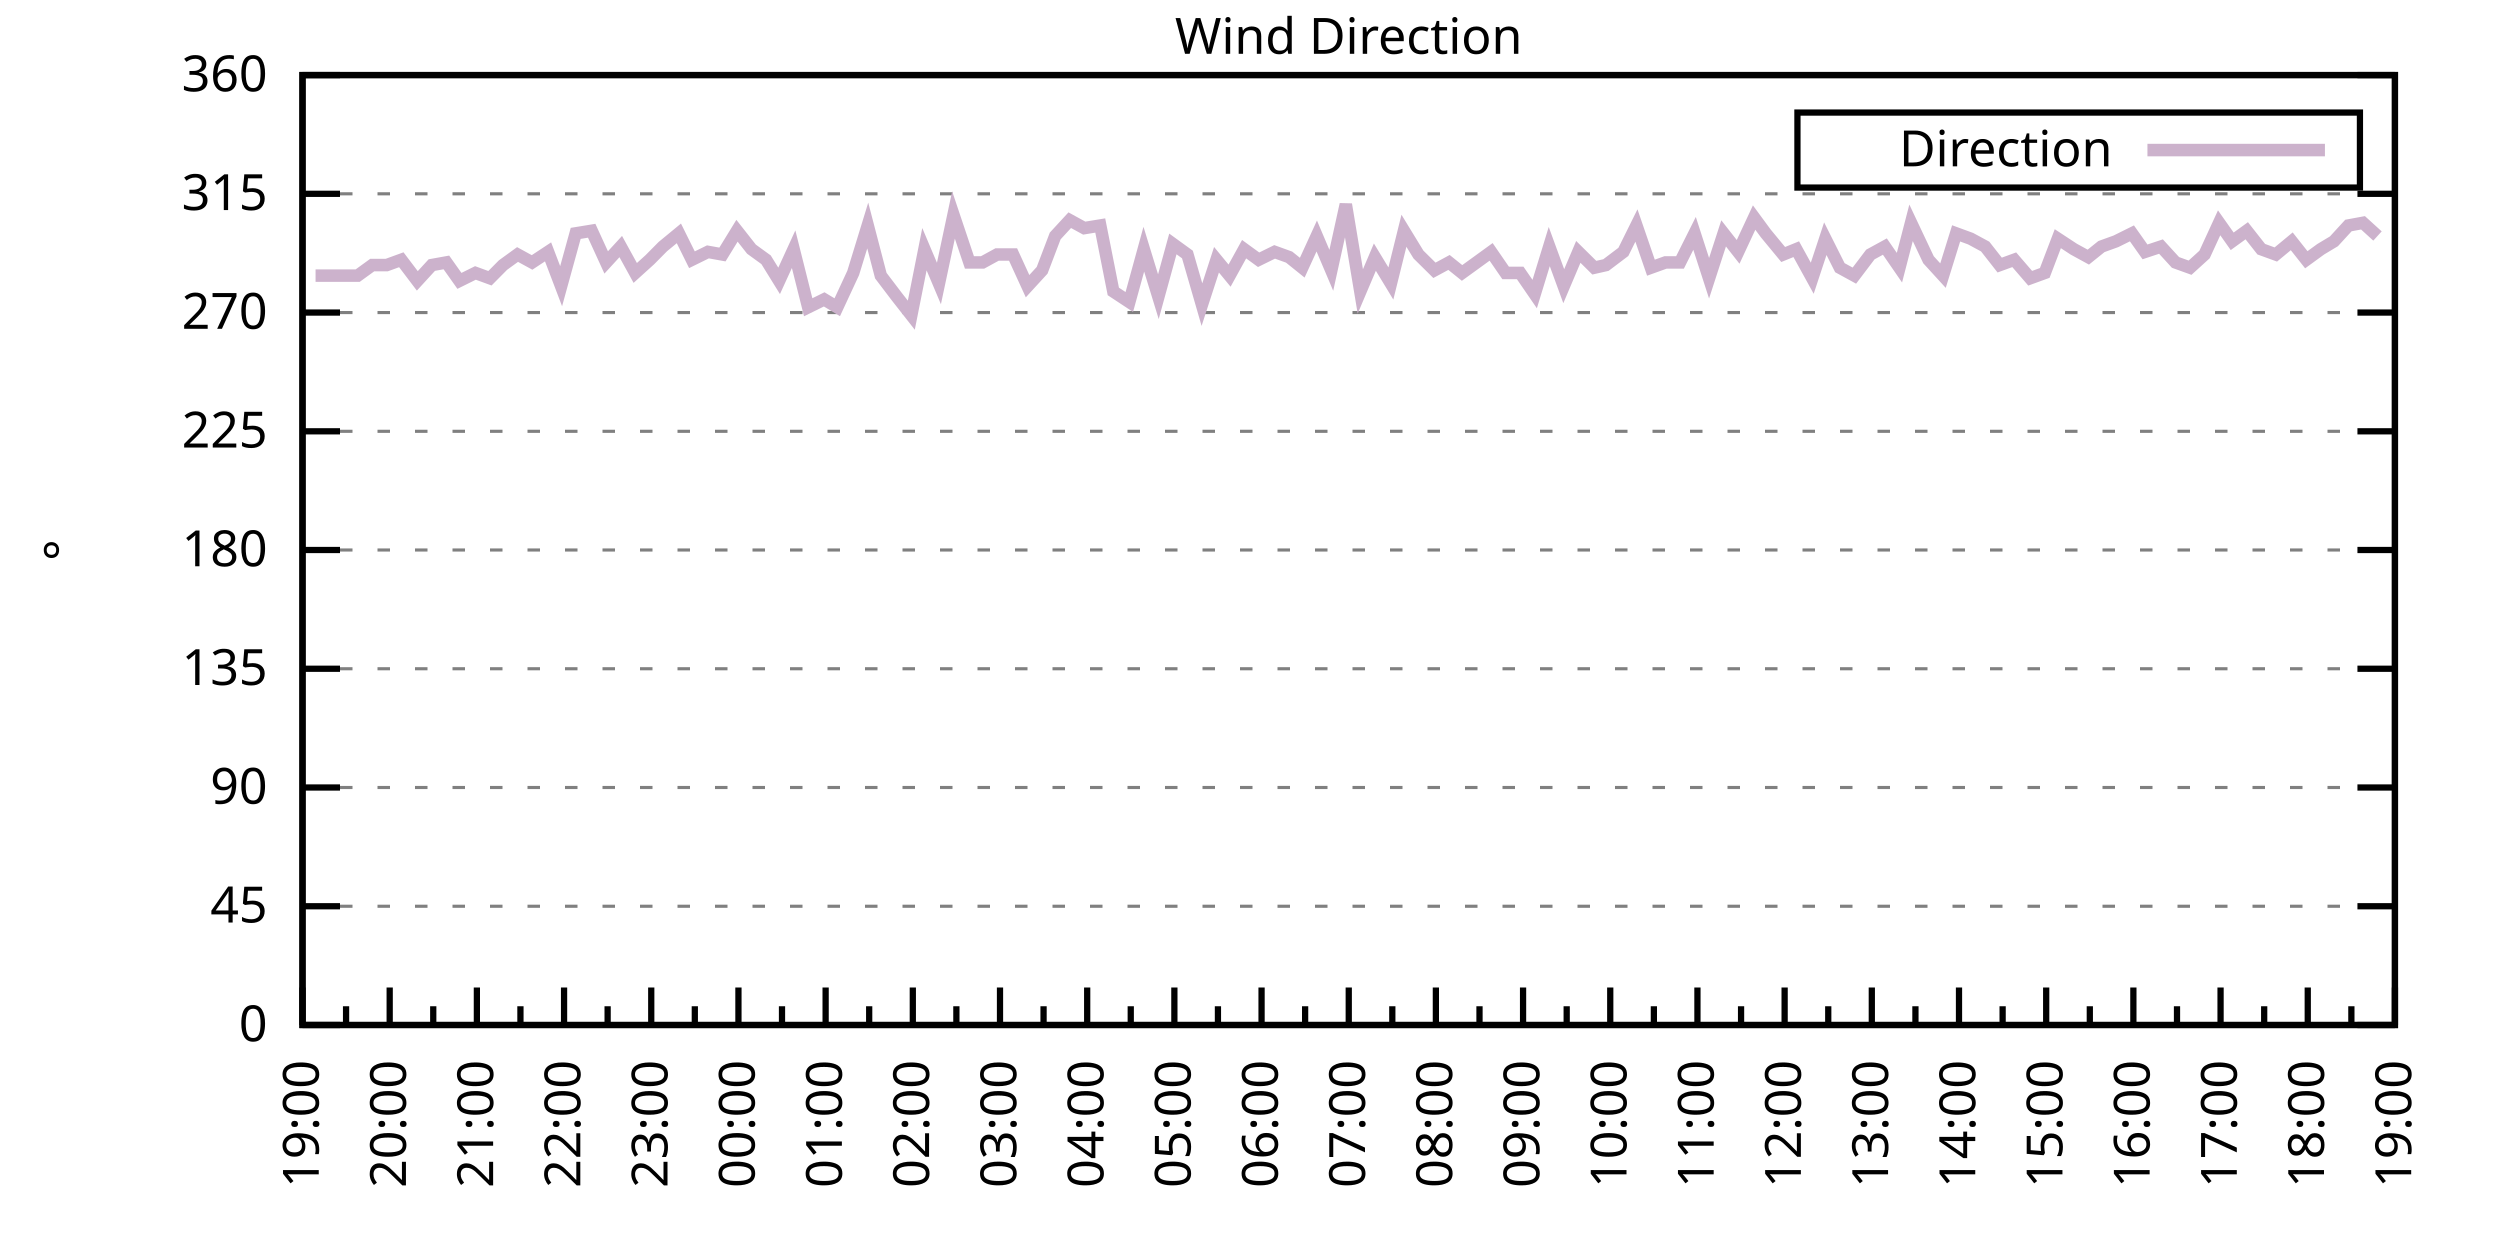
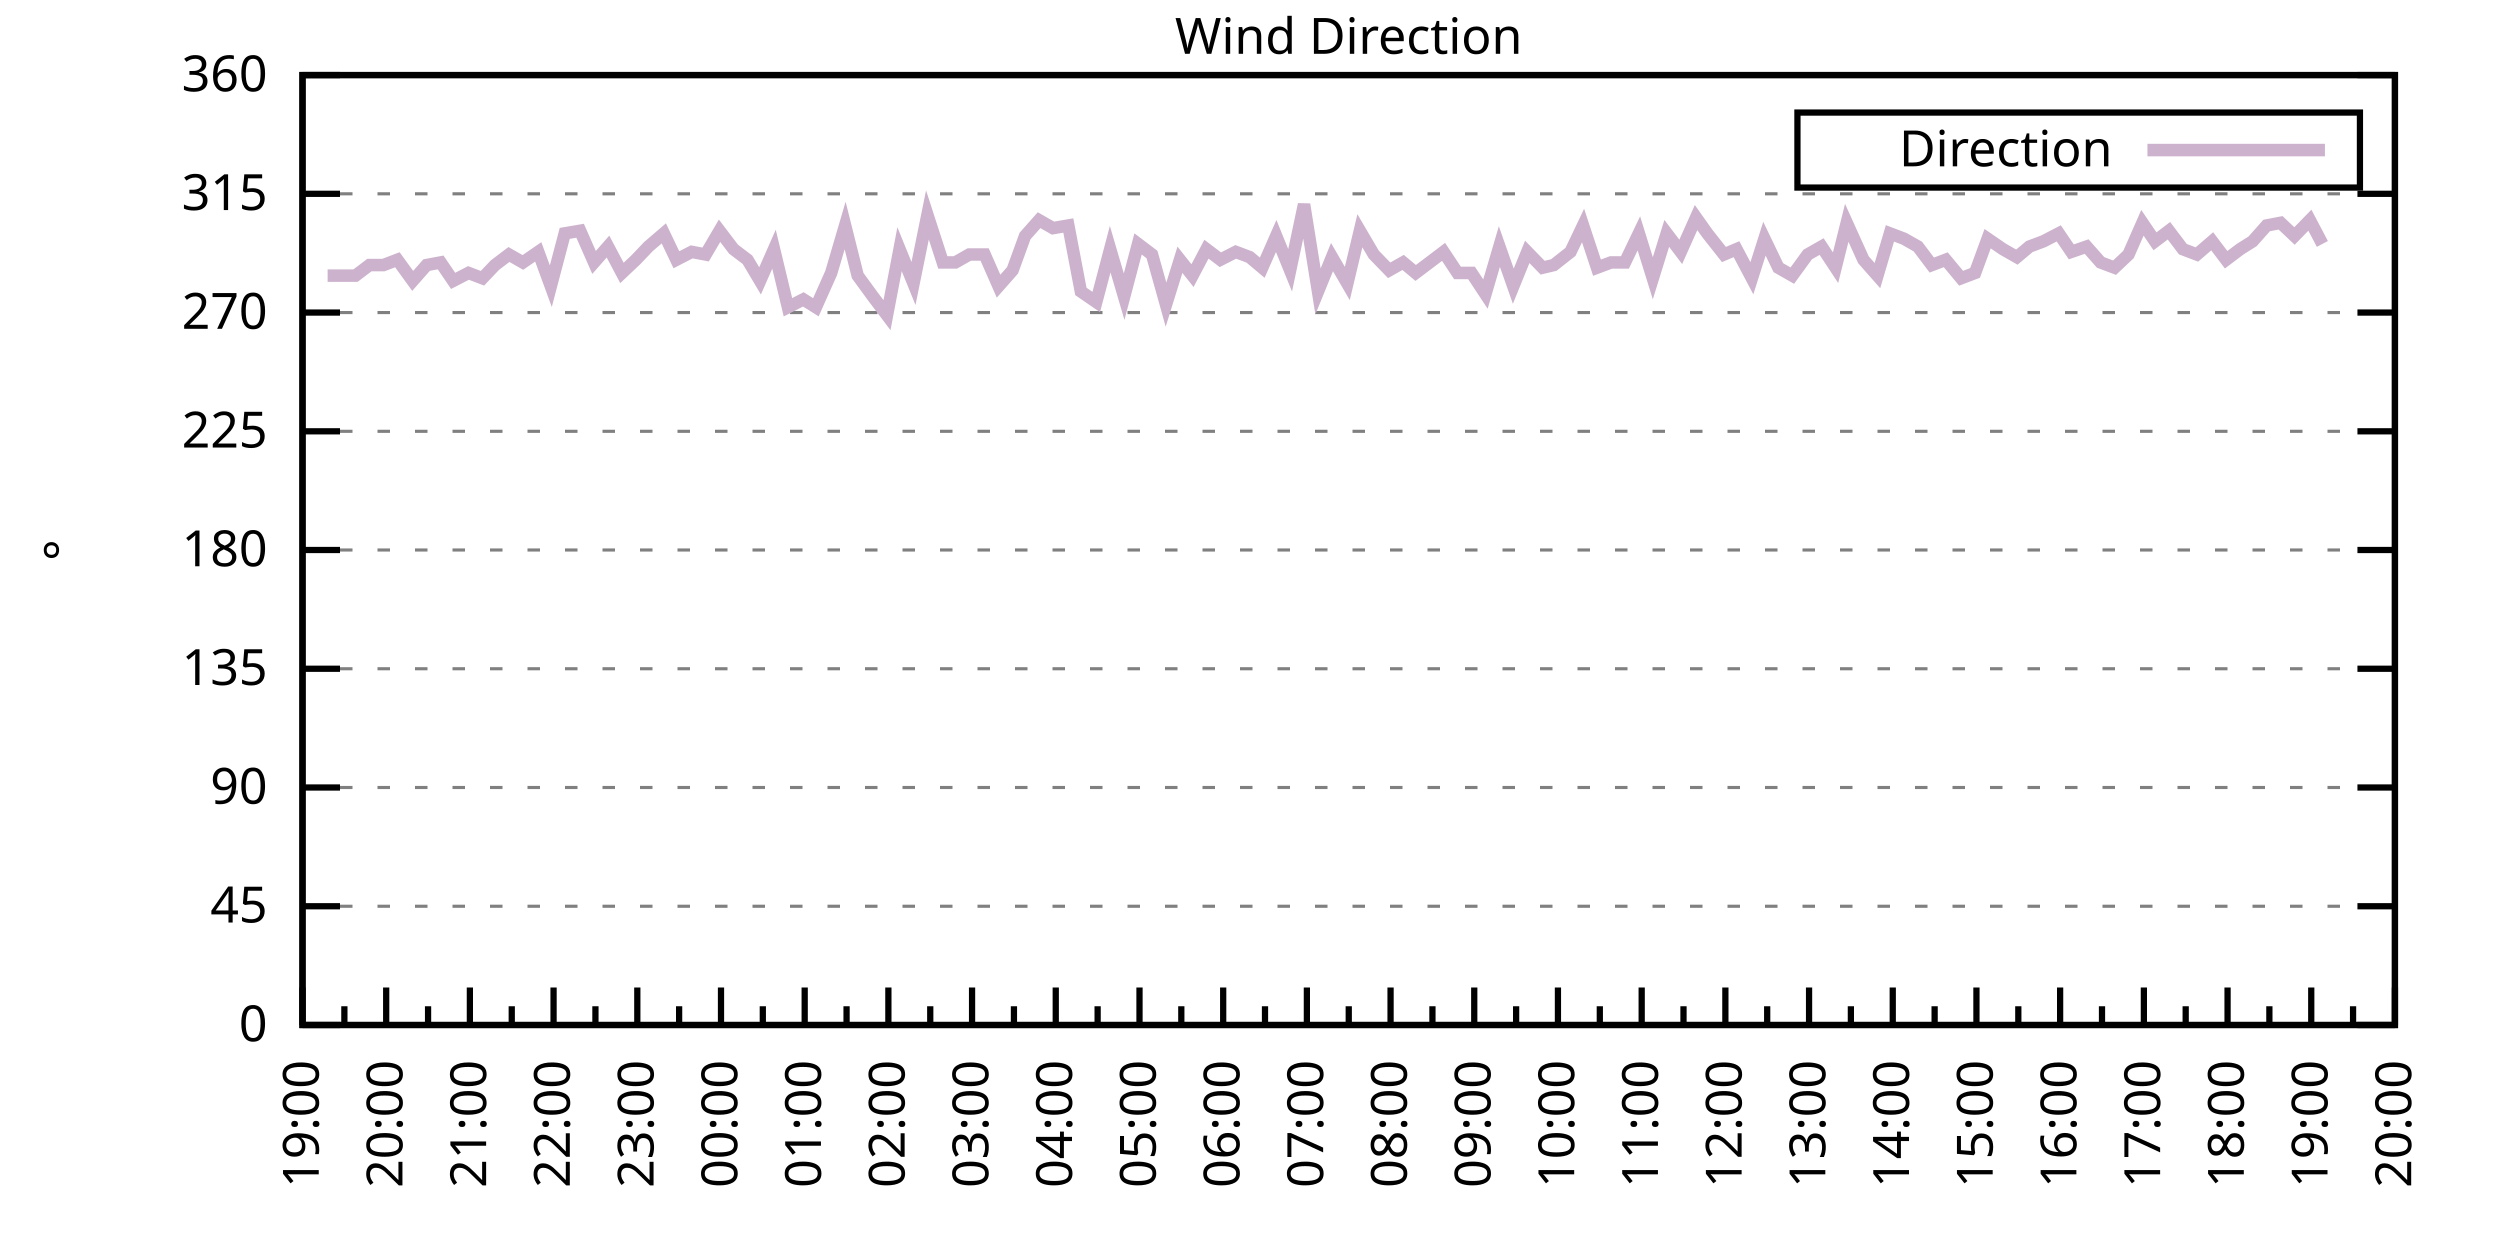
<svg xmlns="http://www.w3.org/2000/svg" xmlns:xlink="http://www.w3.org/1999/xlink" width="400" height="200" viewBox="0 0 400 200">
  <g id="gnuplot_canvas">
    <rect x="0" y="0" width="400" height="200" fill="none" />
    <defs>
      <circle id="gpDot" r="0.5" stroke-width="0.5" stroke="currentColor" />
      <path id="gpPt0" stroke-width="0.333" stroke="currentColor" d="M-1,0 h2 M0,-1 v2" />
      <path id="gpPt1" stroke-width="0.333" stroke="currentColor" d="M-1,-1 L1,1 M1,-1 L-1,1" />
      <path id="gpPt2" stroke-width="0.333" stroke="currentColor" d="M-1,0 L1,0 M0,-1 L0,1 M-1,-1 L1,1 M-1,1 L1,-1" />
      <rect id="gpPt3" stroke-width="0.333" stroke="currentColor" x="-1" y="-1" width="2" height="2" />
      <rect id="gpPt4" stroke-width="0.333" stroke="currentColor" fill="currentColor" x="-1" y="-1" width="2" height="2" />
      <circle id="gpPt5" stroke-width="0.333" stroke="currentColor" cx="0" cy="0" r="1" />
      <use xlink:href="#gpPt5" id="gpPt6" fill="currentColor" stroke="none" />
      <path id="gpPt7" stroke-width="0.333" stroke="currentColor" d="M0,-1.33 L-1.33,0.67 L1.33,0.67 z" />
      <use xlink:href="#gpPt7" id="gpPt8" fill="currentColor" stroke="none" />
      <use xlink:href="#gpPt7" id="gpPt9" stroke="currentColor" transform="rotate(180)" />
      <use xlink:href="#gpPt9" id="gpPt10" fill="currentColor" stroke="none" />
      <use xlink:href="#gpPt3" id="gpPt11" stroke="currentColor" transform="rotate(45)" />
      <use xlink:href="#gpPt11" id="gpPt12" fill="currentColor" stroke="none" />
      <path id="gpPt13" stroke-width="0.333" stroke="currentColor" d="M0,1.330 L1.265,0.411 L0.782,-1.067 L-0.782,-1.076 L-1.265,0.411 z" />
      <use xlink:href="#gpPt13" id="gpPt14" fill="currentColor" stroke="none" />
      <filter id="textbox" filterUnits="objectBoundingBox" x="0" y="0" height="1" width="1">
        <feFlood flood-color="white" flood-opacity="1" result="bgnd" />
        <feComposite in="SourceGraphic" in2="bgnd" operator="atop" />
      </filter>
      <filter id="greybox" filterUnits="objectBoundingBox" x="0" y="0" height="1" width="1">
        <feFlood flood-color="lightgrey" flood-opacity="1" result="grey" />
        <feComposite in="SourceGraphic" in2="grey" operator="atop" />
      </filter>
    </defs>
    <g fill="none" color="white" stroke="currentColor" stroke-width="1.00" stroke-linecap="butt" stroke-linejoin="miter">
</g>
    <g fill="none" color="black" stroke="currentColor" stroke-width="1.00" stroke-linecap="butt" stroke-linejoin="miter">
      <g stroke="none" shape-rendering="crispEdges">
        <polygon fill="rgb(255, 255, 255)" points="48.40,164.00 383.18,164.00 383.18,12.02 48.40,12.02 " />
      </g>
    </g>
    <g fill="none" color="black" stroke="currentColor" stroke-width="1.00" stroke-linecap="butt" stroke-linejoin="miter">
</g>
    <g fill="none" color="black" stroke="black" stroke-width="0.50" stroke-linecap="butt" stroke-linejoin="miter">
</g>
    <g fill="none" color="gray" stroke="currentColor" stroke-width="0.50" stroke-linecap="butt" stroke-linejoin="miter">
      <path stroke="gray" stroke-dasharray="2,4" class="gridline" d="M48.40,164.00 L383.19,164.00  " />
    </g>
    <g fill="none" color="gray" stroke="gray" stroke-width="1.00" stroke-linecap="butt" stroke-linejoin="miter">
</g>
    <g fill="none" color="black" stroke="currentColor" stroke-width="1.00" stroke-linecap="butt" stroke-linejoin="miter">
      <path stroke="black" d="M48.40,164.00 L54.40,164.00 M383.19,164.00 L377.19,164.00  " />
      <g transform="translate(42.80,166.60)" stroke="none" fill="black" font-family="Sans" font-size="8.00" text-anchor="end">
        <text>
          <tspan font-family="Sans"> 0</tspan>
        </text>
      </g>
    </g>
    <g fill="none" color="black" stroke="currentColor" stroke-width="1.00" stroke-linecap="butt" stroke-linejoin="miter">
</g>
    <g fill="none" color="black" stroke="black" stroke-width="0.50" stroke-linecap="butt" stroke-linejoin="miter">
</g>
    <g fill="none" color="gray" stroke="currentColor" stroke-width="0.50" stroke-linecap="butt" stroke-linejoin="miter">
      <path stroke="gray" stroke-dasharray="2,4" class="gridline" d="M48.40,145.00 L383.19,145.00  " />
    </g>
    <g fill="none" color="gray" stroke="gray" stroke-width="1.00" stroke-linecap="butt" stroke-linejoin="miter">
</g>
    <g fill="none" color="black" stroke="currentColor" stroke-width="1.00" stroke-linecap="butt" stroke-linejoin="miter">
      <path stroke="black" d="M48.40,145.00 L54.40,145.00 M383.19,145.00 L377.19,145.00  " />
      <g transform="translate(42.80,147.60)" stroke="none" fill="black" font-family="Sans" font-size="8.00" text-anchor="end">
        <text>
          <tspan font-family="Sans"> 45</tspan>
        </text>
      </g>
    </g>
    <g fill="none" color="black" stroke="currentColor" stroke-width="1.00" stroke-linecap="butt" stroke-linejoin="miter">
</g>
    <g fill="none" color="black" stroke="black" stroke-width="0.50" stroke-linecap="butt" stroke-linejoin="miter">
</g>
    <g fill="none" color="gray" stroke="currentColor" stroke-width="0.50" stroke-linecap="butt" stroke-linejoin="miter">
      <path stroke="gray" stroke-dasharray="2,4" class="gridline" d="M48.40,126.00 L383.19,126.00  " />
    </g>
    <g fill="none" color="gray" stroke="gray" stroke-width="1.00" stroke-linecap="butt" stroke-linejoin="miter">
</g>
    <g fill="none" color="black" stroke="currentColor" stroke-width="1.00" stroke-linecap="butt" stroke-linejoin="miter">
      <path stroke="black" d="M48.40,126.00 L54.40,126.00 M383.19,126.00 L377.19,126.00  " />
      <g transform="translate(42.80,128.60)" stroke="none" fill="black" font-family="Sans" font-size="8.00" text-anchor="end">
        <text>
          <tspan font-family="Sans"> 90</tspan>
        </text>
      </g>
    </g>
    <g fill="none" color="black" stroke="currentColor" stroke-width="1.00" stroke-linecap="butt" stroke-linejoin="miter">
</g>
    <g fill="none" color="black" stroke="black" stroke-width="0.50" stroke-linecap="butt" stroke-linejoin="miter">
</g>
    <g fill="none" color="gray" stroke="currentColor" stroke-width="0.50" stroke-linecap="butt" stroke-linejoin="miter">
      <path stroke="gray" stroke-dasharray="2,4" class="gridline" d="M48.40,107.00 L383.19,107.00  " />
    </g>
    <g fill="none" color="gray" stroke="gray" stroke-width="1.00" stroke-linecap="butt" stroke-linejoin="miter">
</g>
    <g fill="none" color="black" stroke="currentColor" stroke-width="1.00" stroke-linecap="butt" stroke-linejoin="miter">
      <path stroke="black" d="M48.40,107.00 L54.40,107.00 M383.19,107.00 L377.19,107.00  " />
      <g transform="translate(42.80,109.60)" stroke="none" fill="black" font-family="Sans" font-size="8.00" text-anchor="end">
        <text>
          <tspan font-family="Sans"> 135</tspan>
        </text>
      </g>
    </g>
    <g fill="none" color="black" stroke="currentColor" stroke-width="1.00" stroke-linecap="butt" stroke-linejoin="miter">
</g>
    <g fill="none" color="black" stroke="black" stroke-width="0.50" stroke-linecap="butt" stroke-linejoin="miter">
</g>
    <g fill="none" color="gray" stroke="currentColor" stroke-width="0.50" stroke-linecap="butt" stroke-linejoin="miter">
      <path stroke="gray" stroke-dasharray="2,4" class="gridline" d="M48.40,88.00 L383.19,88.00  " />
    </g>
    <g fill="none" color="gray" stroke="gray" stroke-width="1.00" stroke-linecap="butt" stroke-linejoin="miter">
</g>
    <g fill="none" color="black" stroke="currentColor" stroke-width="1.00" stroke-linecap="butt" stroke-linejoin="miter">
      <path stroke="black" d="M48.40,88.00 L54.40,88.00 M383.19,88.00 L377.19,88.00  " />
      <g transform="translate(42.80,90.60)" stroke="none" fill="black" font-family="Sans" font-size="8.00" text-anchor="end">
        <text>
          <tspan font-family="Sans"> 180</tspan>
        </text>
      </g>
    </g>
    <g fill="none" color="black" stroke="currentColor" stroke-width="1.00" stroke-linecap="butt" stroke-linejoin="miter">
</g>
    <g fill="none" color="black" stroke="black" stroke-width="0.50" stroke-linecap="butt" stroke-linejoin="miter">
</g>
    <g fill="none" color="gray" stroke="currentColor" stroke-width="0.50" stroke-linecap="butt" stroke-linejoin="miter">
      <path stroke="gray" stroke-dasharray="2,4" class="gridline" d="M48.40,69.01 L383.19,69.01  " />
    </g>
    <g fill="none" color="gray" stroke="gray" stroke-width="1.00" stroke-linecap="butt" stroke-linejoin="miter">
</g>
    <g fill="none" color="black" stroke="currentColor" stroke-width="1.00" stroke-linecap="butt" stroke-linejoin="miter">
      <path stroke="black" d="M48.40,69.01 L54.40,69.01 M383.19,69.01 L377.19,69.01  " />
      <g transform="translate(42.80,71.61)" stroke="none" fill="black" font-family="Sans" font-size="8.00" text-anchor="end">
        <text>
          <tspan font-family="Sans"> 225</tspan>
        </text>
      </g>
    </g>
    <g fill="none" color="black" stroke="currentColor" stroke-width="1.00" stroke-linecap="butt" stroke-linejoin="miter">
</g>
    <g fill="none" color="black" stroke="black" stroke-width="0.50" stroke-linecap="butt" stroke-linejoin="miter">
</g>
    <g fill="none" color="gray" stroke="currentColor" stroke-width="0.50" stroke-linecap="butt" stroke-linejoin="miter">
      <path stroke="gray" stroke-dasharray="2,4" class="gridline" d="M48.40,50.01 L383.19,50.01  " />
    </g>
    <g fill="none" color="gray" stroke="gray" stroke-width="1.00" stroke-linecap="butt" stroke-linejoin="miter">
</g>
    <g fill="none" color="black" stroke="currentColor" stroke-width="1.00" stroke-linecap="butt" stroke-linejoin="miter">
      <path stroke="black" d="M48.40,50.01 L54.40,50.01 M383.19,50.01 L377.19,50.01  " />
      <g transform="translate(42.80,52.61)" stroke="none" fill="black" font-family="Sans" font-size="8.00" text-anchor="end">
        <text>
          <tspan font-family="Sans"> 270</tspan>
        </text>
      </g>
    </g>
    <g fill="none" color="black" stroke="currentColor" stroke-width="1.00" stroke-linecap="butt" stroke-linejoin="miter">
</g>
    <g fill="none" color="black" stroke="black" stroke-width="0.50" stroke-linecap="butt" stroke-linejoin="miter">
</g>
    <g fill="none" color="gray" stroke="currentColor" stroke-width="0.50" stroke-linecap="butt" stroke-linejoin="miter">
      <path stroke="gray" stroke-dasharray="2,4" class="gridline" d="M48.40,31.01 L383.19,31.01  " />
    </g>
    <g fill="none" color="gray" stroke="gray" stroke-width="1.00" stroke-linecap="butt" stroke-linejoin="miter">
</g>
    <g fill="none" color="black" stroke="currentColor" stroke-width="1.00" stroke-linecap="butt" stroke-linejoin="miter">
      <path stroke="black" d="M48.40,31.01 L54.40,31.01 M383.19,31.01 L377.19,31.01  " />
      <g transform="translate(42.80,33.61)" stroke="none" fill="black" font-family="Sans" font-size="8.00" text-anchor="end">
        <text>
          <tspan font-family="Sans"> 315</tspan>
        </text>
      </g>
    </g>
    <g fill="none" color="black" stroke="currentColor" stroke-width="1.00" stroke-linecap="butt" stroke-linejoin="miter">
</g>
    <g fill="none" color="black" stroke="black" stroke-width="0.50" stroke-linecap="butt" stroke-linejoin="miter">
</g>
    <g fill="none" color="gray" stroke="currentColor" stroke-width="0.50" stroke-linecap="butt" stroke-linejoin="miter">
      <path stroke="gray" stroke-dasharray="2,4" class="gridline" d="M48.40,12.01 L383.19,12.01  " />
    </g>
    <g fill="none" color="gray" stroke="gray" stroke-width="1.00" stroke-linecap="butt" stroke-linejoin="miter">
</g>
    <g fill="none" color="black" stroke="currentColor" stroke-width="1.00" stroke-linecap="butt" stroke-linejoin="miter">
      <path stroke="black" d="M48.40,12.01 L54.40,12.01 M383.19,12.01 L377.19,12.01  " />
      <g transform="translate(42.80,14.61)" stroke="none" fill="black" font-family="Sans" font-size="8.00" text-anchor="end">
        <text>
          <tspan font-family="Sans"> 360</tspan>
        </text>
      </g>
    </g>
    <g fill="none" color="black" stroke="currentColor" stroke-width="1.00" stroke-linecap="butt" stroke-linejoin="miter">
      <path stroke="black" d="M48.40,164.00 L48.40,158.00  " />
      <g transform="translate(51.00,169.60) rotate(270)" stroke="none" fill="black" font-family="Sans" font-size="8.00" text-anchor="end">
        <text>
          <tspan font-family="Sans">19:00</tspan>
        </text>
      </g>
    </g>
    <g fill="none" color="black" stroke="currentColor" stroke-width="1.00" stroke-linecap="butt" stroke-linejoin="miter">
-       <path stroke="black" d="M55.37,164.00 L55.37,161.00 M62.35,164.00 L62.35,158.00  " />
-       <g transform="translate(64.95,169.60) rotate(270)" stroke="none" fill="black" font-family="Sans" font-size="8.00" text-anchor="end">
+       <path stroke="black" d="M55.10,164.00 L55.10,161.00 M61.79,164.00 L61.79,158.00  " />
+       <g transform="translate(64.39,169.60) rotate(270)" stroke="none" fill="black" font-family="Sans" font-size="8.00" text-anchor="end">
        <text>
          <tspan font-family="Sans">20:00</tspan>
        </text>
      </g>
    </g>
    <g fill="none" color="black" stroke="currentColor" stroke-width="1.00" stroke-linecap="butt" stroke-linejoin="miter">
-       <path stroke="black" d="M69.32,164.00 L69.32,161.00 M76.30,164.00 L76.30,158.00  " />
-       <g transform="translate(78.90,169.60) rotate(270)" stroke="none" fill="black" font-family="Sans" font-size="8.00" text-anchor="end">
+       <path stroke="black" d="M68.49,164.00 L68.49,161.00 M75.18,164.00 L75.18,158.00  " />
+       <g transform="translate(77.78,169.60) rotate(270)" stroke="none" fill="black" font-family="Sans" font-size="8.00" text-anchor="end">
        <text>
          <tspan font-family="Sans">21:00</tspan>
        </text>
      </g>
    </g>
    <g fill="none" color="black" stroke="currentColor" stroke-width="1.00" stroke-linecap="butt" stroke-linejoin="miter">
-       <path stroke="black" d="M83.27,164.00 L83.27,161.00 M90.25,164.00 L90.25,158.00  " />
-       <g transform="translate(92.85,169.60) rotate(270)" stroke="none" fill="black" font-family="Sans" font-size="8.00" text-anchor="end">
+       <path stroke="black" d="M81.88,164.00 L81.88,161.00 M88.57,164.00 L88.57,158.00  " />
+       <g transform="translate(91.17,169.60) rotate(270)" stroke="none" fill="black" font-family="Sans" font-size="8.00" text-anchor="end">
        <text>
          <tspan font-family="Sans">22:00</tspan>
        </text>
      </g>
    </g>
    <g fill="none" color="black" stroke="currentColor" stroke-width="1.00" stroke-linecap="butt" stroke-linejoin="miter">
-       <path stroke="black" d="M97.22,164.00 L97.22,161.00 M104.20,164.00 L104.20,158.00  " />
-       <g transform="translate(106.80,169.60) rotate(270)" stroke="none" fill="black" font-family="Sans" font-size="8.00" text-anchor="end">
+       <path stroke="black" d="M95.27,164.00 L95.27,161.00 M101.97,164.00 L101.97,158.00  " />
+       <g transform="translate(104.57,169.60) rotate(270)" stroke="none" fill="black" font-family="Sans" font-size="8.00" text-anchor="end">
        <text>
          <tspan font-family="Sans">23:00</tspan>
        </text>
      </g>
    </g>
    <g fill="none" color="black" stroke="currentColor" stroke-width="1.00" stroke-linecap="butt" stroke-linejoin="miter">
-       <path stroke="black" d="M111.17,164.00 L111.17,161.00 M118.15,164.00 L118.15,158.00  " />
-       <g transform="translate(120.75,169.60) rotate(270)" stroke="none" fill="black" font-family="Sans" font-size="8.00" text-anchor="end">
+       <path stroke="black" d="M108.66,164.00 L108.66,161.00 M115.36,164.00 L115.36,158.00  " />
+       <g transform="translate(117.96,169.60) rotate(270)" stroke="none" fill="black" font-family="Sans" font-size="8.00" text-anchor="end">
        <text>
          <tspan font-family="Sans">00:00</tspan>
        </text>
      </g>
    </g>
    <g fill="none" color="black" stroke="currentColor" stroke-width="1.00" stroke-linecap="butt" stroke-linejoin="miter">
-       <path stroke="black" d="M125.12,164.00 L125.12,161.00 M132.10,164.00 L132.10,158.00  " />
-       <g transform="translate(134.70,169.60) rotate(270)" stroke="none" fill="black" font-family="Sans" font-size="8.00" text-anchor="end">
+       <path stroke="black" d="M122.05,164.00 L122.05,161.00 M128.75,164.00 L128.75,158.00  " />
+       <g transform="translate(131.35,169.60) rotate(270)" stroke="none" fill="black" font-family="Sans" font-size="8.00" text-anchor="end">
        <text>
          <tspan font-family="Sans">01:00</tspan>
        </text>
      </g>
    </g>
    <g fill="none" color="black" stroke="currentColor" stroke-width="1.00" stroke-linecap="butt" stroke-linejoin="miter">
-       <path stroke="black" d="M139.07,164.00 L139.07,161.00 M146.05,164.00 L146.05,158.00  " />
-       <g transform="translate(148.65,169.60) rotate(270)" stroke="none" fill="black" font-family="Sans" font-size="8.00" text-anchor="end">
+       <path stroke="black" d="M135.45,164.00 L135.45,161.00 M142.14,164.00 L142.14,158.00  " />
+       <g transform="translate(144.74,169.60) rotate(270)" stroke="none" fill="black" font-family="Sans" font-size="8.00" text-anchor="end">
        <text>
          <tspan font-family="Sans">02:00</tspan>
        </text>
      </g>
    </g>
    <g fill="none" color="black" stroke="currentColor" stroke-width="1.00" stroke-linecap="butt" stroke-linejoin="miter">
-       <path stroke="black" d="M153.02,164.00 L153.02,161.00 M160.00,164.00 L160.00,158.00  " />
-       <g transform="translate(162.60,169.60) rotate(270)" stroke="none" fill="black" font-family="Sans" font-size="8.00" text-anchor="end">
+       <path stroke="black" d="M148.84,164.00 L148.84,161.00 M155.53,164.00 L155.53,158.00  " />
+       <g transform="translate(158.13,169.60) rotate(270)" stroke="none" fill="black" font-family="Sans" font-size="8.00" text-anchor="end">
        <text>
          <tspan font-family="Sans">03:00</tspan>
        </text>
      </g>
    </g>
    <g fill="none" color="black" stroke="currentColor" stroke-width="1.00" stroke-linecap="butt" stroke-linejoin="miter">
-       <path stroke="black" d="M166.97,164.00 L166.97,161.00 M173.95,164.00 L173.95,158.00  " />
-       <g transform="translate(176.55,169.60) rotate(270)" stroke="none" fill="black" font-family="Sans" font-size="8.00" text-anchor="end">
+       <path stroke="black" d="M162.23,164.00 L162.23,161.00 M168.92,164.00 L168.92,158.00  " />
+       <g transform="translate(171.52,169.60) rotate(270)" stroke="none" fill="black" font-family="Sans" font-size="8.00" text-anchor="end">
        <text>
          <tspan font-family="Sans">04:00</tspan>
        </text>
      </g>
    </g>
    <g fill="none" color="black" stroke="currentColor" stroke-width="1.00" stroke-linecap="butt" stroke-linejoin="miter">
-       <path stroke="black" d="M180.92,164.00 L180.92,161.00 M187.90,164.00 L187.90,158.00  " />
-       <g transform="translate(190.50,169.60) rotate(270)" stroke="none" fill="black" font-family="Sans" font-size="8.00" text-anchor="end">
+       <path stroke="black" d="M175.62,164.00 L175.62,161.00 M182.32,164.00 L182.32,158.00  " />
+       <g transform="translate(184.92,169.60) rotate(270)" stroke="none" fill="black" font-family="Sans" font-size="8.00" text-anchor="end">
        <text>
          <tspan font-family="Sans">05:00</tspan>
        </text>
      </g>
    </g>
    <g fill="none" color="black" stroke="currentColor" stroke-width="1.00" stroke-linecap="butt" stroke-linejoin="miter">
-       <path stroke="black" d="M194.87,164.00 L194.87,161.00 M201.85,164.00 L201.85,158.00  " />
-       <g transform="translate(204.45,169.60) rotate(270)" stroke="none" fill="black" font-family="Sans" font-size="8.00" text-anchor="end">
+       <path stroke="black" d="M189.01,164.00 L189.01,161.00 M195.71,164.00 L195.71,158.00  " />
+       <g transform="translate(198.31,169.60) rotate(270)" stroke="none" fill="black" font-family="Sans" font-size="8.00" text-anchor="end">
        <text>
          <tspan font-family="Sans">06:00</tspan>
        </text>
      </g>
    </g>
    <g fill="none" color="black" stroke="currentColor" stroke-width="1.00" stroke-linecap="butt" stroke-linejoin="miter">
-       <path stroke="black" d="M208.82,164.00 L208.82,161.00 M215.80,164.00 L215.80,158.00  " />
-       <g transform="translate(218.40,169.60) rotate(270)" stroke="none" fill="black" font-family="Sans" font-size="8.00" text-anchor="end">
+       <path stroke="black" d="M202.40,164.00 L202.40,161.00 M209.10,164.00 L209.10,158.00  " />
+       <g transform="translate(211.70,169.60) rotate(270)" stroke="none" fill="black" font-family="Sans" font-size="8.00" text-anchor="end">
        <text>
          <tspan font-family="Sans">07:00</tspan>
        </text>
      </g>
    </g>
    <g fill="none" color="black" stroke="currentColor" stroke-width="1.00" stroke-linecap="butt" stroke-linejoin="miter">
-       <path stroke="black" d="M222.77,164.00 L222.77,161.00 M229.74,164.00 L229.74,158.00  " />
-       <g transform="translate(232.34,169.60) rotate(270)" stroke="none" fill="black" font-family="Sans" font-size="8.00" text-anchor="end">
+       <path stroke="black" d="M215.80,164.00 L215.80,161.00 M222.49,164.00 L222.49,158.00  " />
+       <g transform="translate(225.09,169.60) rotate(270)" stroke="none" fill="black" font-family="Sans" font-size="8.00" text-anchor="end">
        <text>
          <tspan font-family="Sans">08:00</tspan>
        </text>
      </g>
    </g>
    <g fill="none" color="black" stroke="currentColor" stroke-width="1.00" stroke-linecap="butt" stroke-linejoin="miter">
-       <path stroke="black" d="M236.72,164.00 L236.72,161.00 M243.69,164.00 L243.69,158.00  " />
-       <g transform="translate(246.29,169.60) rotate(270)" stroke="none" fill="black" font-family="Sans" font-size="8.00" text-anchor="end">
+       <path stroke="black" d="M229.19,164.00 L229.19,161.00 M235.88,164.00 L235.88,158.00  " />
+       <g transform="translate(238.48,169.60) rotate(270)" stroke="none" fill="black" font-family="Sans" font-size="8.00" text-anchor="end">
        <text>
          <tspan font-family="Sans">09:00</tspan>
        </text>
      </g>
    </g>
    <g fill="none" color="black" stroke="currentColor" stroke-width="1.00" stroke-linecap="butt" stroke-linejoin="miter">
-       <path stroke="black" d="M250.67,164.00 L250.67,161.00 M257.64,164.00 L257.64,158.00  " />
-       <g transform="translate(260.24,169.60) rotate(270)" stroke="none" fill="black" font-family="Sans" font-size="8.00" text-anchor="end">
+       <path stroke="black" d="M242.58,164.00 L242.58,161.00 M249.27,164.00 L249.27,158.00  " />
+       <g transform="translate(251.87,169.60) rotate(270)" stroke="none" fill="black" font-family="Sans" font-size="8.00" text-anchor="end">
        <text>
          <tspan font-family="Sans">10:00</tspan>
        </text>
      </g>
    </g>
    <g fill="none" color="black" stroke="currentColor" stroke-width="1.00" stroke-linecap="butt" stroke-linejoin="miter">
-       <path stroke="black" d="M264.62,164.00 L264.62,161.00 M271.59,164.00 L271.59,158.00  " />
-       <g transform="translate(274.19,169.60) rotate(270)" stroke="none" fill="black" font-family="Sans" font-size="8.00" text-anchor="end">
+       <path stroke="black" d="M255.97,164.00 L255.97,161.00 M262.67,164.00 L262.67,158.00  " />
+       <g transform="translate(265.27,169.60) rotate(270)" stroke="none" fill="black" font-family="Sans" font-size="8.00" text-anchor="end">
        <text>
          <tspan font-family="Sans">11:00</tspan>
        </text>
      </g>
    </g>
    <g fill="none" color="black" stroke="currentColor" stroke-width="1.00" stroke-linecap="butt" stroke-linejoin="miter">
-       <path stroke="black" d="M278.57,164.00 L278.57,161.00 M285.54,164.00 L285.54,158.00  " />
-       <g transform="translate(288.14,169.60) rotate(270)" stroke="none" fill="black" font-family="Sans" font-size="8.00" text-anchor="end">
+       <path stroke="black" d="M269.36,164.00 L269.36,161.00 M276.06,164.00 L276.06,158.00  " />
+       <g transform="translate(278.66,169.60) rotate(270)" stroke="none" fill="black" font-family="Sans" font-size="8.00" text-anchor="end">
        <text>
          <tspan font-family="Sans">12:00</tspan>
        </text>
      </g>
    </g>
    <g fill="none" color="black" stroke="currentColor" stroke-width="1.00" stroke-linecap="butt" stroke-linejoin="miter">
-       <path stroke="black" d="M292.52,164.00 L292.52,161.00 M299.49,164.00 L299.49,158.00  " />
-       <g transform="translate(302.09,169.60) rotate(270)" stroke="none" fill="black" font-family="Sans" font-size="8.00" text-anchor="end">
+       <path stroke="black" d="M282.75,164.00 L282.75,161.00 M289.45,164.00 L289.45,158.00  " />
+       <g transform="translate(292.05,169.60) rotate(270)" stroke="none" fill="black" font-family="Sans" font-size="8.00" text-anchor="end">
        <text>
          <tspan font-family="Sans">13:00</tspan>
        </text>
      </g>
    </g>
    <g fill="none" color="black" stroke="currentColor" stroke-width="1.00" stroke-linecap="butt" stroke-linejoin="miter">
-       <path stroke="black" d="M306.47,164.00 L306.47,161.00 M313.44,164.00 L313.44,158.00  " />
-       <g transform="translate(316.04,169.60) rotate(270)" stroke="none" fill="black" font-family="Sans" font-size="8.00" text-anchor="end">
+       <path stroke="black" d="M296.14,164.00 L296.14,161.00 M302.84,164.00 L302.84,158.00  " />
+       <g transform="translate(305.44,169.60) rotate(270)" stroke="none" fill="black" font-family="Sans" font-size="8.00" text-anchor="end">
        <text>
          <tspan font-family="Sans">14:00</tspan>
        </text>
      </g>
    </g>
    <g fill="none" color="black" stroke="currentColor" stroke-width="1.00" stroke-linecap="butt" stroke-linejoin="miter">
-       <path stroke="black" d="M320.42,164.00 L320.42,161.00 M327.39,164.00 L327.39,158.00  " />
-       <g transform="translate(329.99,169.60) rotate(270)" stroke="none" fill="black" font-family="Sans" font-size="8.00" text-anchor="end">
+       <path stroke="black" d="M309.54,164.00 L309.54,161.00 M316.23,164.00 L316.23,158.00  " />
+       <g transform="translate(318.83,169.60) rotate(270)" stroke="none" fill="black" font-family="Sans" font-size="8.00" text-anchor="end">
        <text>
          <tspan font-family="Sans">15:00</tspan>
        </text>
      </g>
    </g>
    <g fill="none" color="black" stroke="currentColor" stroke-width="1.00" stroke-linecap="butt" stroke-linejoin="miter">
-       <path stroke="black" d="M334.37,164.00 L334.37,161.00 M341.34,164.00 L341.34,158.00  " />
-       <g transform="translate(343.94,169.60) rotate(270)" stroke="none" fill="black" font-family="Sans" font-size="8.00" text-anchor="end">
+       <path stroke="black" d="M322.93,164.00 L322.93,161.00 M329.62,164.00 L329.62,158.00  " />
+       <g transform="translate(332.22,169.60) rotate(270)" stroke="none" fill="black" font-family="Sans" font-size="8.00" text-anchor="end">
        <text>
          <tspan font-family="Sans">16:00</tspan>
        </text>
      </g>
    </g>
    <g fill="none" color="black" stroke="currentColor" stroke-width="1.00" stroke-linecap="butt" stroke-linejoin="miter">
-       <path stroke="black" d="M348.32,164.00 L348.32,161.00 M355.29,164.00 L355.29,158.00  " />
-       <g transform="translate(357.89,169.60) rotate(270)" stroke="none" fill="black" font-family="Sans" font-size="8.00" text-anchor="end">
+       <path stroke="black" d="M336.32,164.00 L336.32,161.00 M343.02,164.00 L343.02,158.00  " />
+       <g transform="translate(345.62,169.60) rotate(270)" stroke="none" fill="black" font-family="Sans" font-size="8.00" text-anchor="end">
        <text>
          <tspan font-family="Sans">17:00</tspan>
        </text>
      </g>
    </g>
    <g fill="none" color="black" stroke="currentColor" stroke-width="1.00" stroke-linecap="butt" stroke-linejoin="miter">
-       <path stroke="black" d="M362.27,164.00 L362.27,161.00 M369.24,164.00 L369.24,158.00  " />
-       <g transform="translate(371.84,169.60) rotate(270)" stroke="none" fill="black" font-family="Sans" font-size="8.00" text-anchor="end">
+       <path stroke="black" d="M349.71,164.00 L349.71,161.00 M356.41,164.00 L356.41,158.00  " />
+       <g transform="translate(359.01,169.60) rotate(270)" stroke="none" fill="black" font-family="Sans" font-size="8.00" text-anchor="end">
        <text>
          <tspan font-family="Sans">18:00</tspan>
        </text>
      </g>
    </g>
    <g fill="none" color="black" stroke="currentColor" stroke-width="1.00" stroke-linecap="butt" stroke-linejoin="miter">
-       <path stroke="black" d="M376.22,164.00 L376.22,161.00 M383.19,164.00 L383.19,158.00  " />
+       <path stroke="black" d="M363.10,164.00 L363.10,161.00 M369.80,164.00 L369.80,158.00  " />
+       <g transform="translate(372.40,169.60) rotate(270)" stroke="none" fill="black" font-family="Sans" font-size="8.00" text-anchor="end">
+         <text>
+           <tspan font-family="Sans">19:00</tspan>
+         </text>
+       </g>
+     </g>
+     <g fill="none" color="black" stroke="currentColor" stroke-width="1.00" stroke-linecap="butt" stroke-linejoin="miter">
+       <path stroke="black" d="M376.49,164.00 L376.49,161.00 M383.19,164.00 L383.19,158.00  " />
      <g transform="translate(385.79,169.60) rotate(270)" stroke="none" fill="black" font-family="Sans" font-size="8.00" text-anchor="end">
        <text>
-           <tspan font-family="Sans">19:00</tspan>
+           <tspan font-family="Sans">20:00</tspan>
        </text>
      </g>
    </g>
    <g fill="none" color="black" stroke="currentColor" stroke-width="1.00" stroke-linecap="butt" stroke-linejoin="miter">
</g>
    <g fill="none" color="black" stroke="currentColor" stroke-width="1.00" stroke-linecap="butt" stroke-linejoin="miter">
      <path stroke="black" d="M48.40,12.01 L48.40,164.00 L383.19,164.00 L383.19,12.01 L48.40,12.01 Z  " />
    </g>
    <g fill="none" color="black" stroke="currentColor" stroke-width="1.00" stroke-linecap="butt" stroke-linejoin="miter">
      <g transform="translate(12.80,88.01) rotate(270)" stroke="none" fill="black" font-family="Sans" font-size="8.00" text-anchor="middle">
        <text>
          <tspan font-family="Sans">°</tspan>
        </text>
      </g>
    </g>
    <g fill="none" color="black" stroke="currentColor" stroke-width="1.00" stroke-linecap="butt" stroke-linejoin="miter">
</g>
    <g fill="none" color="black" stroke="currentColor" stroke-width="1.00" stroke-linecap="butt" stroke-linejoin="miter">
      <path stroke="black" d="M287.59,30.01 L287.59,18.01 L377.59,18.01 L377.59,30.01 L287.59,30.01 Z  " />
    </g>
    <g id="Wind_direction_plot_1">
      <g fill="none" color="white" stroke="black" stroke-width="2.00" stroke-linecap="butt" stroke-linejoin="miter">
</g>
      <g fill="none" color="black" stroke="currentColor" stroke-width="2.00" stroke-linecap="butt" stroke-linejoin="miter">
        <g transform="translate(337.99,26.61)" stroke="none" fill="black" font-family="Sans" font-size="8.00" text-anchor="end">
          <text>
            <tspan font-family="Sans">Direction</tspan>
          </text>
        </g>
      </g>
      <g fill="none" color="black" stroke="currentColor" stroke-width="2.00" stroke-linecap="butt" stroke-linejoin="miter">
-         <path stroke="rgb(204, 178, 204)" d="M343.59,24.01 L371.99,24.01 M50.49,44.10 L52.58,44.10 L54.91,44.10 L57.23,44.10 L59.56,42.41 L61.88,42.41   L64.21,41.56 L66.77,44.94 L69.09,42.41 L71.42,41.99 L73.51,44.94 L76.07,43.67 L78.39,44.52 L80.48,42.41   L82.81,40.72 L85.13,41.99 L87.69,40.30 L89.78,45.79 L92.11,37.34 L94.67,36.92 L96.99,41.99 L99.32,39.45   L101.64,43.67 L103.97,41.56 L106.06,39.45 L108.62,37.34 L110.71,41.56 L113.27,40.30 L115.59,40.72 L117.92,36.92   L120.24,39.87 L122.57,41.56 L124.66,44.94 L126.98,39.87 L129.31,49.16 L131.87,47.90 L133.96,49.16 L136.51,43.67   L138.84,36.08 L140.93,44.10 L143.49,47.47 L145.81,50.43 L147.91,39.87 L150.23,45.36 L152.56,34.39 L155.11,41.99   L157.21,41.99 L159.53,40.72 L162.09,40.72 L164.41,45.79 L166.74,43.25 L168.83,37.76 L171.16,35.23 L173.48,36.50   L176.04,36.08 L178.13,46.63 L180.69,48.32 L183.01,39.87 L185.34,47.47 L187.66,39.03 L189.99,40.72 L192.31,48.74   L194.64,41.56 L196.73,44.10 L199.06,39.87 L201.38,41.56 L203.94,40.30 L206.26,41.14 L208.36,42.83 L210.68,37.76   L213.01,43.25 L215.33,32.70 L217.65,46.63 L219.98,41.14 L222.54,45.36 L224.63,36.92 L226.95,40.72 L229.51,43.25   L231.84,41.99 L233.93,43.67 L236.25,41.99 L238.58,40.30 L240.90,43.67 L243.23,43.67 L245.55,47.05 L247.88,39.45   L250.20,45.79 L252.53,40.30 L255.09,42.83 L256.95,42.41 L259.74,40.30 L261.83,36.08 L264.15,42.83 L266.48,41.99   L268.80,41.99 L271.13,37.34 L273.45,44.52 L275.78,37.34 L278.10,40.30 L280.66,34.81 L282.52,37.34 L285.31,40.72   L287.40,39.87 L289.96,44.52 L292.05,38.19 L294.38,42.83 L296.70,44.10 L299.26,40.72 L301.58,39.45 L303.91,42.83   L305.77,35.65 L308.56,41.56 L310.88,44.10 L312.98,37.34 L315.30,38.19 L317.63,39.45 L319.95,42.41 L322.28,41.56   L324.83,44.52 L327.16,43.67 L329.25,38.19 L331.81,39.87 L334.13,41.14 L336.23,39.45 L338.55,38.61 L341.11,37.34   L343.20,40.30 L345.76,39.45 L348.08,41.99 L350.41,42.83 L352.73,40.72 L355.06,35.65 L357.15,38.61 L359.48,36.92   L361.80,39.87 L364.13,40.72 L366.68,38.61 L369.01,41.56 L371.33,39.87 L373.43,38.61 L375.75,36.08 L378.08,35.65   L380.40,37.76  " />
+         <path stroke="rgb(204, 178, 204)" d="M343.59,24.01 L371.99,24.01 M52.42,44.10 L54.65,44.10 L56.88,44.10 L59.11,42.41 L61.35,42.41 L63.58,41.56   L66.03,44.94 L68.26,42.41 L70.50,41.99 L72.50,44.94 L74.96,43.67 L77.19,44.52 L79.20,42.41 L81.43,40.72   L83.66,41.99 L86.12,40.30 L88.13,45.79 L90.36,37.34 L92.82,36.92 L95.05,41.99 L97.28,39.45 L99.51,43.67   L101.74,41.56 L103.75,39.45 L106.21,37.34 L108.22,41.56 L110.67,40.30 L112.90,40.72 L115.13,36.92 L117.37,39.87   L119.60,41.56 L121.61,44.94 L123.84,39.87 L126.07,49.16 L128.53,47.90 L130.54,49.16 L132.99,43.67 L135.22,36.08   L137.23,44.10 L139.69,47.47 L141.92,50.43 L143.93,39.87 L146.16,45.36 L148.39,34.39 L150.85,41.99 L152.85,41.99   L155.09,40.72 L157.54,40.72 L159.77,45.79 L162.01,43.25 L164.01,37.76 L166.25,35.23 L168.48,36.50 L170.93,36.08   L172.94,46.63 L175.40,48.32 L177.63,39.87 L179.86,47.47 L182.09,39.03 L184.32,40.72 L186.56,48.74 L188.79,41.56   L190.80,44.10 L193.03,39.87 L195.26,41.56 L197.72,40.30 L199.95,41.14 L201.96,42.83 L204.19,37.76 L206.42,43.25   L208.65,32.70 L210.88,46.63 L213.12,41.14 L215.57,45.36 L217.58,36.92 L219.81,40.72 L222.27,43.25 L224.50,41.99   L226.51,43.67 L228.74,41.99 L230.97,40.30 L233.20,43.67 L235.44,43.67 L237.67,47.05 L239.90,39.45 L242.13,45.79   L244.36,40.30 L246.82,42.83 L248.60,42.41 L251.28,40.30 L253.29,36.08 L255.52,42.83 L257.76,41.99 L259.99,41.99   L262.22,37.34 L264.45,44.52 L266.68,37.34 L268.92,40.30 L271.37,34.81 L273.16,37.34 L275.83,40.72 L277.84,39.87   L280.30,44.52 L282.31,38.19 L284.54,42.83 L286.77,44.10 L289.23,40.72 L291.46,39.45 L293.69,42.83 L295.48,35.65   L298.15,41.56 L300.39,44.10 L302.39,37.34 L304.63,38.19 L306.86,39.45 L309.09,42.41 L311.32,41.56 L313.78,44.52   L316.01,43.67 L318.02,38.19 L320.47,39.87 L322.70,41.14 L324.71,39.45 L326.95,38.61 L329.40,37.34 L331.41,40.30   L333.86,39.45 L336.10,41.99 L338.33,42.83 L340.56,40.72 L342.79,35.65 L344.80,38.61 L347.03,36.92 L349.26,39.87   L351.50,40.72 L353.95,38.61 L356.18,41.56 L358.42,39.87 L360.42,38.61 L362.66,36.08 L364.89,35.65 L367.12,37.76   L369.58,35.23 L371.58,39.03  " />
      </g>
    </g>
    <g fill="none" color="black" stroke="currentColor" stroke-width="2.00" stroke-linecap="butt" stroke-linejoin="miter">
</g>
    <g fill="none" color="black" stroke="black" stroke-width="1.00" stroke-linecap="butt" stroke-linejoin="miter">
</g>
    <g fill="none" color="black" stroke="currentColor" stroke-width="1.00" stroke-linecap="butt" stroke-linejoin="miter">
      <path stroke="black" d="M48.40,12.01 L48.40,164.00 L383.19,164.00 L383.19,12.01 L48.40,12.01 Z  " />
    </g>
    <g fill="none" color="black" stroke="currentColor" stroke-width="1.00" stroke-linecap="butt" stroke-linejoin="miter">
      <g transform="translate(215.79,8.61)" stroke="none" fill="black" font-family="Sans" font-size="8.00" text-anchor="middle">
        <text>
          <tspan font-family="Sans">Wind Direction</tspan>
        </text>
      </g>
    </g>
    <g fill="none" color="black" stroke="currentColor" stroke-width="1.00" stroke-linecap="butt" stroke-linejoin="miter">
</g>
  </g>
</svg>
